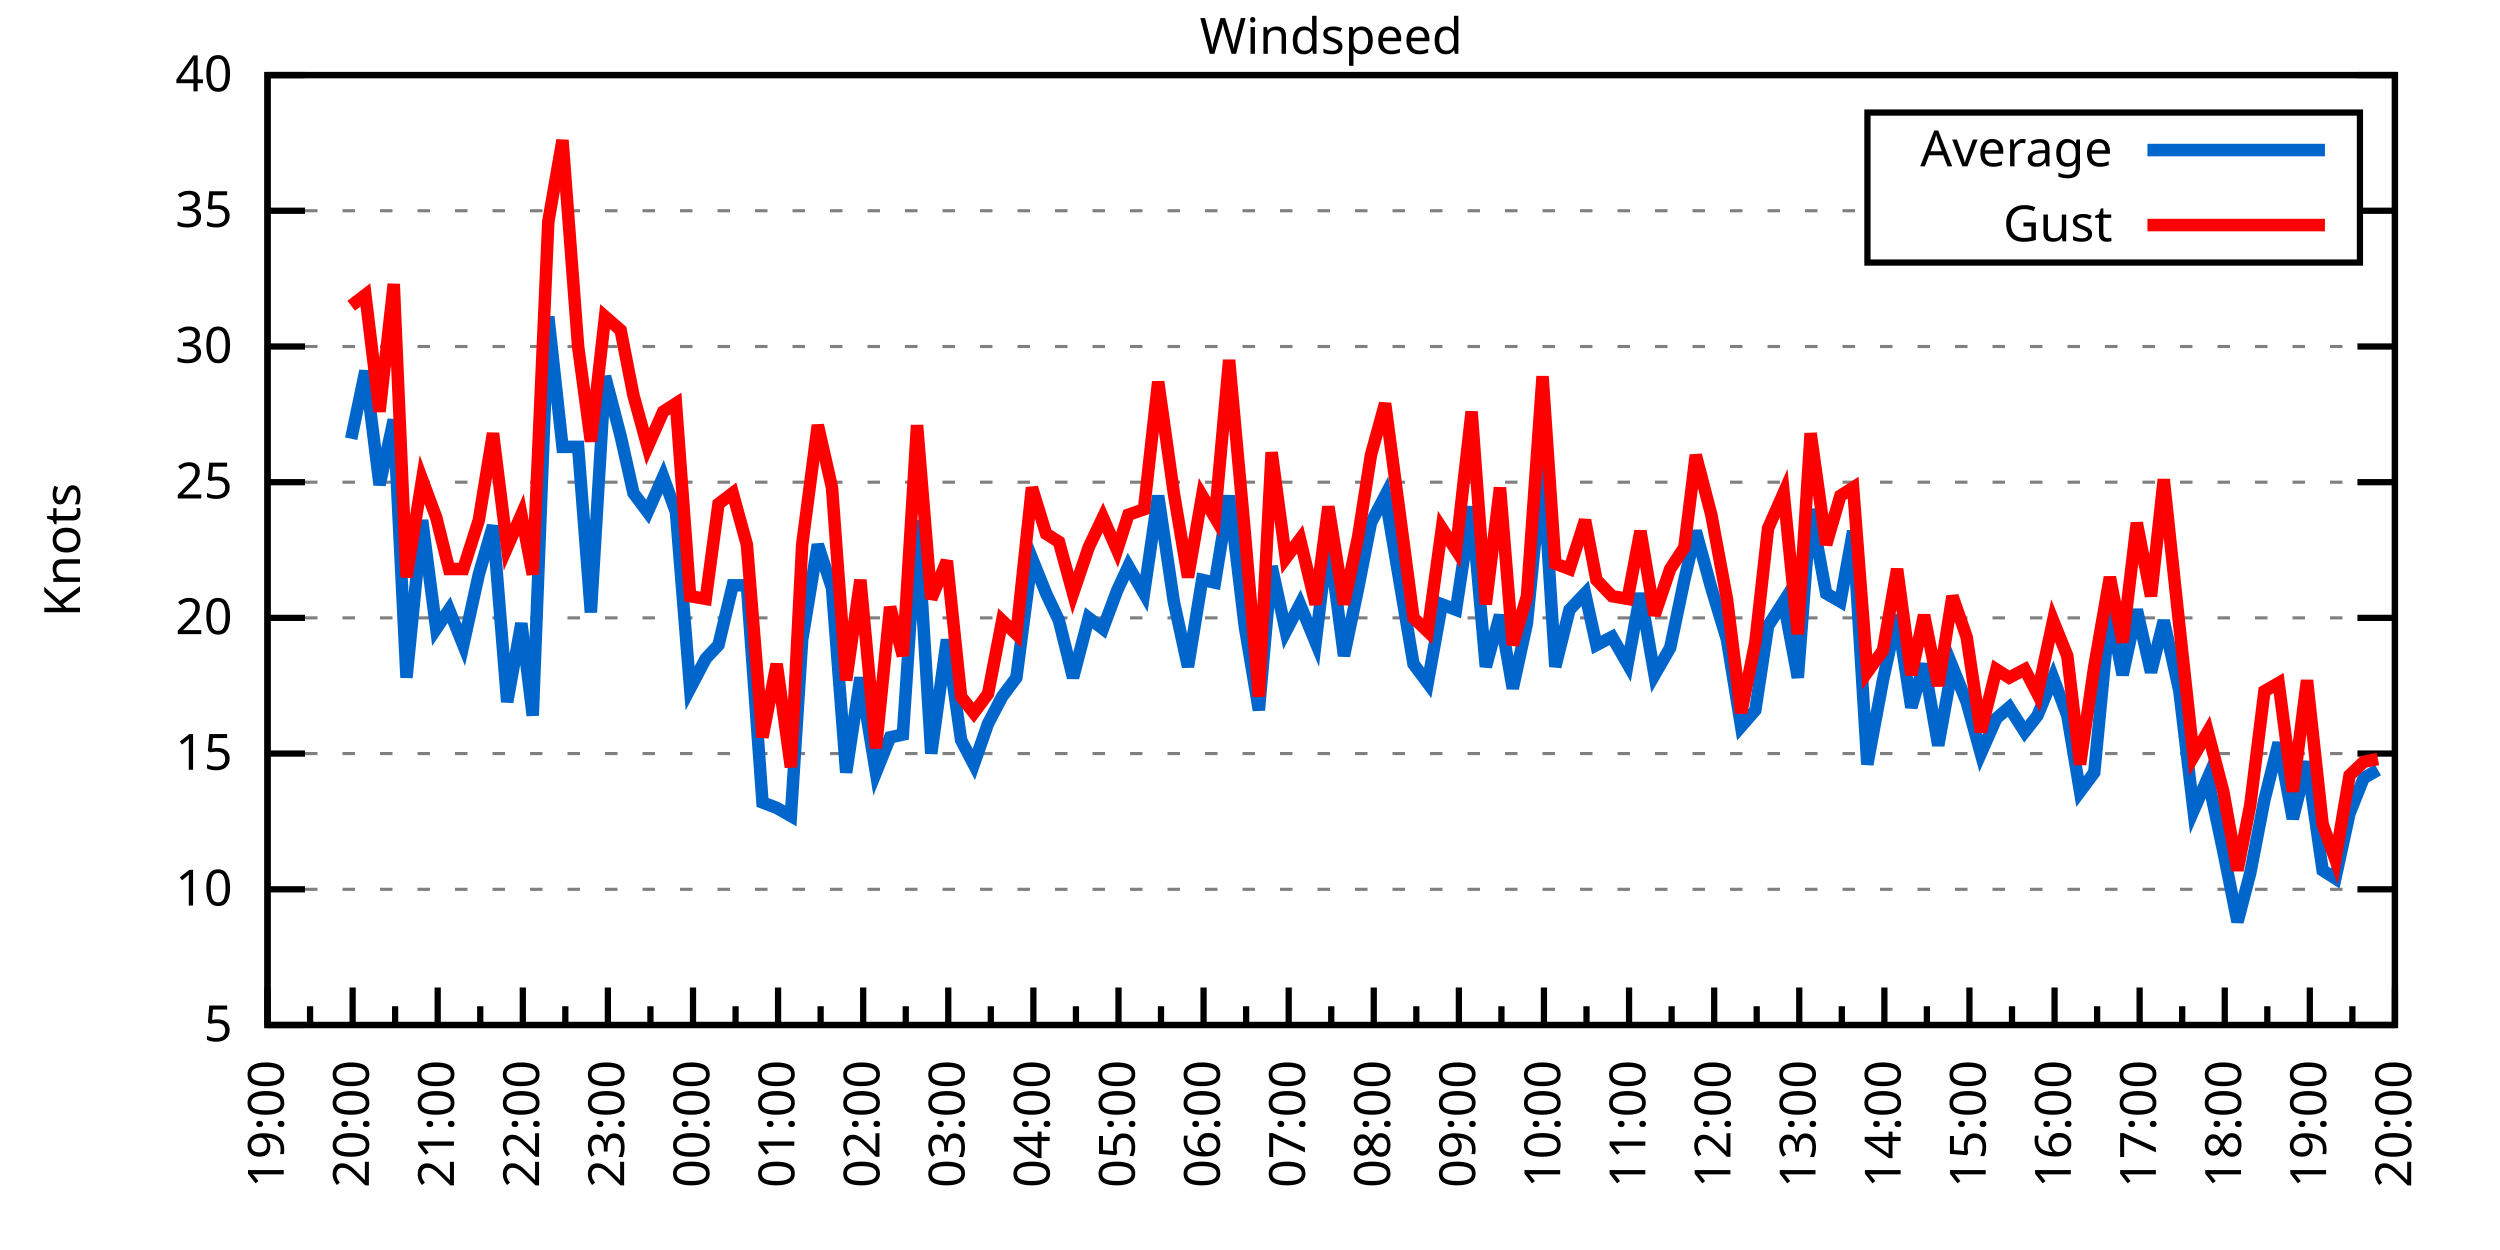
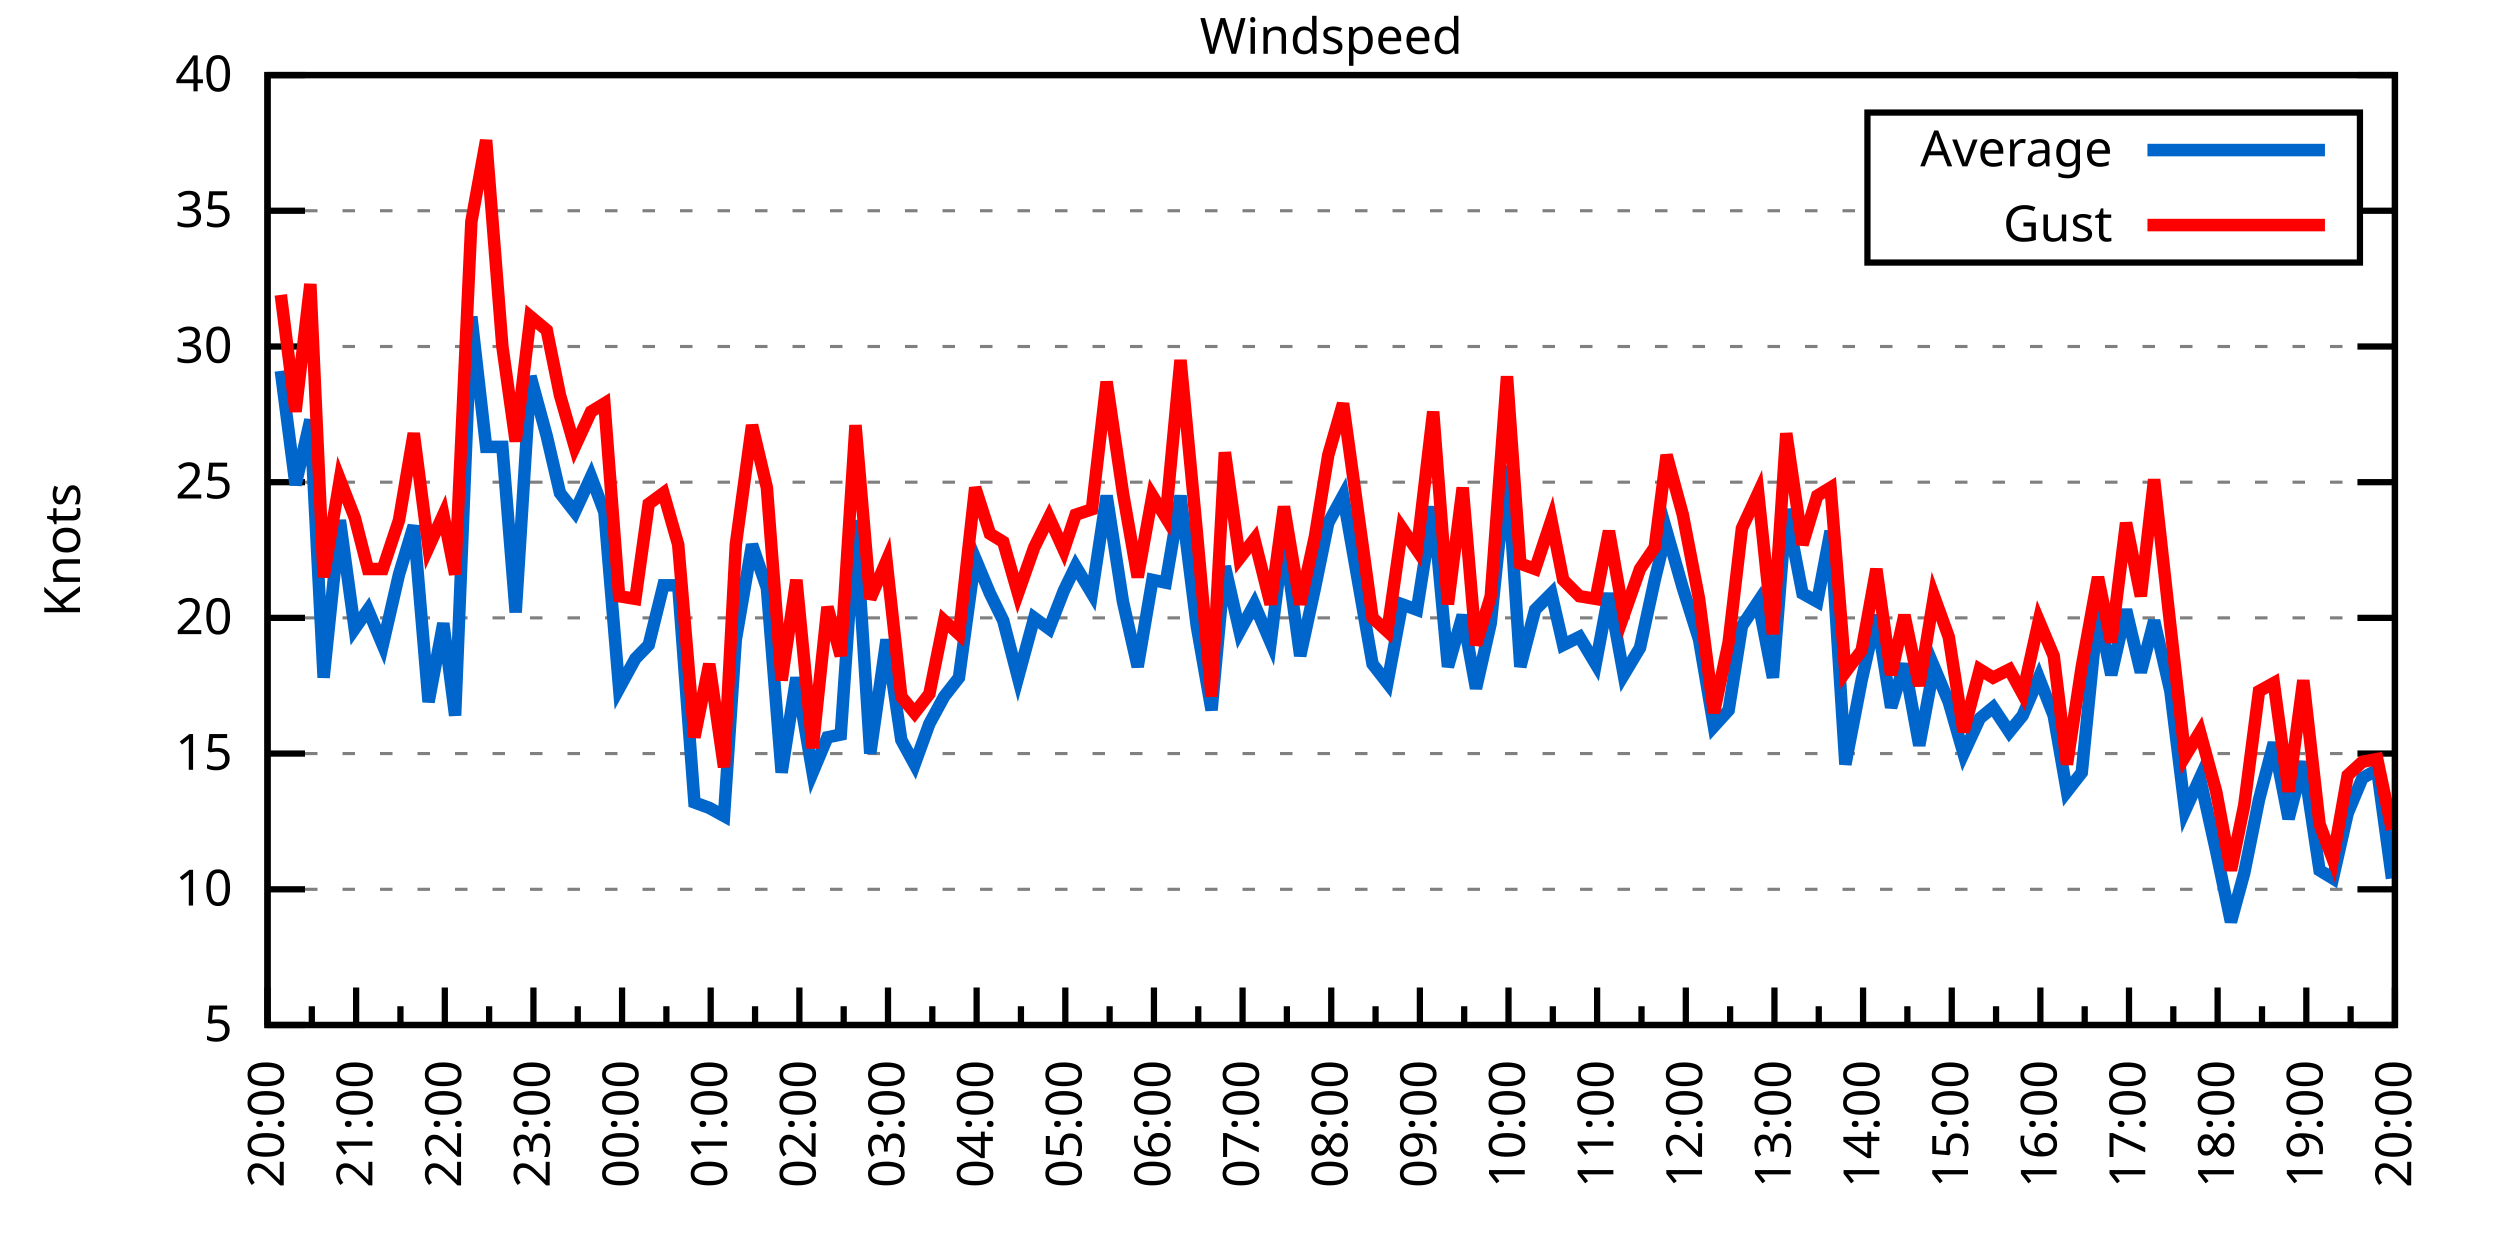
<svg xmlns="http://www.w3.org/2000/svg" xmlns:xlink="http://www.w3.org/1999/xlink" width="400" height="200" viewBox="0 0 400 200">
  <g id="gnuplot_canvas">
    <rect x="0" y="0" width="400" height="200" fill="none" />
    <defs>
      <circle id="gpDot" r="0.5" stroke-width="0.5" stroke="currentColor" />
      <path id="gpPt0" stroke-width="0.333" stroke="currentColor" d="M-1,0 h2 M0,-1 v2" />
      <path id="gpPt1" stroke-width="0.333" stroke="currentColor" d="M-1,-1 L1,1 M1,-1 L-1,1" />
      <path id="gpPt2" stroke-width="0.333" stroke="currentColor" d="M-1,0 L1,0 M0,-1 L0,1 M-1,-1 L1,1 M-1,1 L1,-1" />
      <rect id="gpPt3" stroke-width="0.333" stroke="currentColor" x="-1" y="-1" width="2" height="2" />
      <rect id="gpPt4" stroke-width="0.333" stroke="currentColor" fill="currentColor" x="-1" y="-1" width="2" height="2" />
      <circle id="gpPt5" stroke-width="0.333" stroke="currentColor" cx="0" cy="0" r="1" />
      <use xlink:href="#gpPt5" id="gpPt6" fill="currentColor" stroke="none" />
      <path id="gpPt7" stroke-width="0.333" stroke="currentColor" d="M0,-1.33 L-1.33,0.67 L1.33,0.67 z" />
      <use xlink:href="#gpPt7" id="gpPt8" fill="currentColor" stroke="none" />
      <use xlink:href="#gpPt7" id="gpPt9" stroke="currentColor" transform="rotate(180)" />
      <use xlink:href="#gpPt9" id="gpPt10" fill="currentColor" stroke="none" />
      <use xlink:href="#gpPt3" id="gpPt11" stroke="currentColor" transform="rotate(45)" />
      <use xlink:href="#gpPt11" id="gpPt12" fill="currentColor" stroke="none" />
      <path id="gpPt13" stroke-width="0.333" stroke="currentColor" d="M0,1.330 L1.265,0.411 L0.782,-1.067 L-0.782,-1.076 L-1.265,0.411 z" />
      <use xlink:href="#gpPt13" id="gpPt14" fill="currentColor" stroke="none" />
      <filter id="textbox" filterUnits="objectBoundingBox" x="0" y="0" height="1" width="1">
        <feFlood flood-color="white" flood-opacity="1" result="bgnd" />
        <feComposite in="SourceGraphic" in2="bgnd" operator="atop" />
      </filter>
      <filter id="greybox" filterUnits="objectBoundingBox" x="0" y="0" height="1" width="1">
        <feFlood flood-color="lightgrey" flood-opacity="1" result="grey" />
        <feComposite in="SourceGraphic" in2="grey" operator="atop" />
      </filter>
    </defs>
    <g fill="none" color="white" stroke="currentColor" stroke-width="1.00" stroke-linecap="butt" stroke-linejoin="miter">
</g>
    <g fill="none" color="black" stroke="currentColor" stroke-width="1.00" stroke-linecap="butt" stroke-linejoin="miter">
      <g stroke="none" shape-rendering="crispEdges">
        <polygon fill="rgb(255, 255, 255)" points="42.80,164.00 383.18,164.00 383.18,12.02 42.80,12.02 " />
      </g>
    </g>
    <g fill="none" color="black" stroke="currentColor" stroke-width="1.00" stroke-linecap="butt" stroke-linejoin="miter">
</g>
    <g fill="none" color="black" stroke="black" stroke-width="0.50" stroke-linecap="butt" stroke-linejoin="miter">
</g>
    <g fill="none" color="gray" stroke="currentColor" stroke-width="0.50" stroke-linecap="butt" stroke-linejoin="miter">
      <path stroke="gray" stroke-dasharray="2,4" class="gridline" d="M42.80,164.00 L383.19,164.00  " />
    </g>
    <g fill="none" color="gray" stroke="gray" stroke-width="1.00" stroke-linecap="butt" stroke-linejoin="miter">
</g>
    <g fill="none" color="black" stroke="currentColor" stroke-width="1.00" stroke-linecap="butt" stroke-linejoin="miter">
      <path stroke="black" d="M42.80,164.00 L48.80,164.00 M383.19,164.00 L377.19,164.00  " />
      <g transform="translate(37.20,166.60)" stroke="none" fill="black" font-family="Sans" font-size="8.00" text-anchor="end">
        <text>
          <tspan font-family="Sans"> 5</tspan>
        </text>
      </g>
    </g>
    <g fill="none" color="black" stroke="currentColor" stroke-width="1.00" stroke-linecap="butt" stroke-linejoin="miter">
</g>
    <g fill="none" color="black" stroke="black" stroke-width="0.50" stroke-linecap="butt" stroke-linejoin="miter">
</g>
    <g fill="none" color="gray" stroke="currentColor" stroke-width="0.50" stroke-linecap="butt" stroke-linejoin="miter">
      <path stroke="gray" stroke-dasharray="2,4" class="gridline" d="M42.80,142.29 L383.19,142.29  " />
    </g>
    <g fill="none" color="gray" stroke="gray" stroke-width="1.00" stroke-linecap="butt" stroke-linejoin="miter">
</g>
    <g fill="none" color="black" stroke="currentColor" stroke-width="1.00" stroke-linecap="butt" stroke-linejoin="miter">
      <path stroke="black" d="M42.80,142.29 L48.80,142.29 M383.19,142.29 L377.19,142.29  " />
      <g transform="translate(37.20,144.89)" stroke="none" fill="black" font-family="Sans" font-size="8.00" text-anchor="end">
        <text>
          <tspan font-family="Sans"> 10</tspan>
        </text>
      </g>
    </g>
    <g fill="none" color="black" stroke="currentColor" stroke-width="1.00" stroke-linecap="butt" stroke-linejoin="miter">
</g>
    <g fill="none" color="black" stroke="black" stroke-width="0.50" stroke-linecap="butt" stroke-linejoin="miter">
</g>
    <g fill="none" color="gray" stroke="currentColor" stroke-width="0.50" stroke-linecap="butt" stroke-linejoin="miter">
      <path stroke="gray" stroke-dasharray="2,4" class="gridline" d="M42.80,120.57 L383.19,120.57  " />
    </g>
    <g fill="none" color="gray" stroke="gray" stroke-width="1.00" stroke-linecap="butt" stroke-linejoin="miter">
</g>
    <g fill="none" color="black" stroke="currentColor" stroke-width="1.00" stroke-linecap="butt" stroke-linejoin="miter">
      <path stroke="black" d="M42.80,120.57 L48.80,120.57 M383.19,120.57 L377.19,120.57  " />
      <g transform="translate(37.20,123.17)" stroke="none" fill="black" font-family="Sans" font-size="8.00" text-anchor="end">
        <text>
          <tspan font-family="Sans"> 15</tspan>
        </text>
      </g>
    </g>
    <g fill="none" color="black" stroke="currentColor" stroke-width="1.00" stroke-linecap="butt" stroke-linejoin="miter">
</g>
    <g fill="none" color="black" stroke="black" stroke-width="0.50" stroke-linecap="butt" stroke-linejoin="miter">
</g>
    <g fill="none" color="gray" stroke="currentColor" stroke-width="0.50" stroke-linecap="butt" stroke-linejoin="miter">
      <path stroke="gray" stroke-dasharray="2,4" class="gridline" d="M42.80,98.86 L383.19,98.86  " />
    </g>
    <g fill="none" color="gray" stroke="gray" stroke-width="1.00" stroke-linecap="butt" stroke-linejoin="miter">
</g>
    <g fill="none" color="black" stroke="currentColor" stroke-width="1.00" stroke-linecap="butt" stroke-linejoin="miter">
      <path stroke="black" d="M42.80,98.86 L48.80,98.86 M383.19,98.86 L377.19,98.86  " />
      <g transform="translate(37.20,101.46)" stroke="none" fill="black" font-family="Sans" font-size="8.00" text-anchor="end">
        <text>
          <tspan font-family="Sans"> 20</tspan>
        </text>
      </g>
    </g>
    <g fill="none" color="black" stroke="currentColor" stroke-width="1.00" stroke-linecap="butt" stroke-linejoin="miter">
</g>
    <g fill="none" color="black" stroke="black" stroke-width="0.50" stroke-linecap="butt" stroke-linejoin="miter">
</g>
    <g fill="none" color="gray" stroke="currentColor" stroke-width="0.50" stroke-linecap="butt" stroke-linejoin="miter">
      <path stroke="gray" stroke-dasharray="2,4" class="gridline" d="M42.80,77.15 L383.19,77.15  " />
    </g>
    <g fill="none" color="gray" stroke="gray" stroke-width="1.00" stroke-linecap="butt" stroke-linejoin="miter">
</g>
    <g fill="none" color="black" stroke="currentColor" stroke-width="1.00" stroke-linecap="butt" stroke-linejoin="miter">
      <path stroke="black" d="M42.80,77.15 L48.80,77.15 M383.19,77.15 L377.19,77.15  " />
      <g transform="translate(37.20,79.75)" stroke="none" fill="black" font-family="Sans" font-size="8.00" text-anchor="end">
        <text>
          <tspan font-family="Sans"> 25</tspan>
        </text>
      </g>
    </g>
    <g fill="none" color="black" stroke="currentColor" stroke-width="1.00" stroke-linecap="butt" stroke-linejoin="miter">
</g>
    <g fill="none" color="black" stroke="black" stroke-width="0.50" stroke-linecap="butt" stroke-linejoin="miter">
</g>
    <g fill="none" color="gray" stroke="currentColor" stroke-width="0.50" stroke-linecap="butt" stroke-linejoin="miter">
      <path stroke="gray" stroke-dasharray="2,4" class="gridline" d="M42.80,55.44 L383.19,55.44  " />
    </g>
    <g fill="none" color="gray" stroke="gray" stroke-width="1.00" stroke-linecap="butt" stroke-linejoin="miter">
</g>
    <g fill="none" color="black" stroke="currentColor" stroke-width="1.00" stroke-linecap="butt" stroke-linejoin="miter">
      <path stroke="black" d="M42.80,55.44 L48.80,55.44 M383.19,55.44 L377.19,55.44  " />
      <g transform="translate(37.20,58.04)" stroke="none" fill="black" font-family="Sans" font-size="8.00" text-anchor="end">
        <text>
          <tspan font-family="Sans"> 30</tspan>
        </text>
      </g>
    </g>
    <g fill="none" color="black" stroke="currentColor" stroke-width="1.00" stroke-linecap="butt" stroke-linejoin="miter">
</g>
    <g fill="none" color="black" stroke="black" stroke-width="0.50" stroke-linecap="butt" stroke-linejoin="miter">
</g>
    <g fill="none" color="gray" stroke="currentColor" stroke-width="0.50" stroke-linecap="butt" stroke-linejoin="miter">
      <path stroke="gray" stroke-dasharray="2,4" class="gridline" d="M42.80,33.72 L298.79,33.72 M377.59,33.72 L383.19,33.72  " />
    </g>
    <g fill="none" color="gray" stroke="gray" stroke-width="1.00" stroke-linecap="butt" stroke-linejoin="miter">
</g>
    <g fill="none" color="black" stroke="currentColor" stroke-width="1.00" stroke-linecap="butt" stroke-linejoin="miter">
      <path stroke="black" d="M42.80,33.72 L48.80,33.72 M383.19,33.72 L377.19,33.72  " />
      <g transform="translate(37.20,36.32)" stroke="none" fill="black" font-family="Sans" font-size="8.00" text-anchor="end">
        <text>
          <tspan font-family="Sans"> 35</tspan>
        </text>
      </g>
    </g>
    <g fill="none" color="black" stroke="currentColor" stroke-width="1.00" stroke-linecap="butt" stroke-linejoin="miter">
</g>
    <g fill="none" color="black" stroke="black" stroke-width="0.50" stroke-linecap="butt" stroke-linejoin="miter">
</g>
    <g fill="none" color="gray" stroke="currentColor" stroke-width="0.50" stroke-linecap="butt" stroke-linejoin="miter">
      <path stroke="gray" stroke-dasharray="2,4" class="gridline" d="M42.80,12.01 L383.19,12.01  " />
    </g>
    <g fill="none" color="gray" stroke="gray" stroke-width="1.00" stroke-linecap="butt" stroke-linejoin="miter">
</g>
    <g fill="none" color="black" stroke="currentColor" stroke-width="1.00" stroke-linecap="butt" stroke-linejoin="miter">
      <path stroke="black" d="M42.80,12.01 L48.80,12.01 M383.19,12.01 L377.19,12.01  " />
      <g transform="translate(37.20,14.61)" stroke="none" fill="black" font-family="Sans" font-size="8.00" text-anchor="end">
        <text>
          <tspan font-family="Sans"> 40</tspan>
        </text>
      </g>
    </g>
    <g fill="none" color="black" stroke="currentColor" stroke-width="1.00" stroke-linecap="butt" stroke-linejoin="miter">
      <path stroke="black" d="M42.80,164.00 L42.80,158.00  " />
      <g transform="translate(45.40,169.60) rotate(270)" stroke="none" fill="black" font-family="Sans" font-size="8.00" text-anchor="end">
        <text>
+           <tspan font-family="Sans">20:00</tspan>
+         </text>
+       </g>
+     </g>
+     <g fill="none" color="black" stroke="currentColor" stroke-width="1.00" stroke-linecap="butt" stroke-linejoin="miter">
+       <path stroke="black" d="M49.89,164.00 L49.89,161.00 M56.98,164.00 L56.98,158.00  " />
+       <g transform="translate(59.58,169.60) rotate(270)" stroke="none" fill="black" font-family="Sans" font-size="8.00" text-anchor="end">
+         <text>
+           <tspan font-family="Sans">21:00</tspan>
+         </text>
+       </g>
+     </g>
+     <g fill="none" color="black" stroke="currentColor" stroke-width="1.00" stroke-linecap="butt" stroke-linejoin="miter">
+       <path stroke="black" d="M64.07,164.00 L64.07,161.00 M71.17,164.00 L71.17,158.00  " />
+       <g transform="translate(73.77,169.60) rotate(270)" stroke="none" fill="black" font-family="Sans" font-size="8.00" text-anchor="end">
+         <text>
+           <tspan font-family="Sans">22:00</tspan>
+         </text>
+       </g>
+     </g>
+     <g fill="none" color="black" stroke="currentColor" stroke-width="1.00" stroke-linecap="butt" stroke-linejoin="miter">
+       <path stroke="black" d="M78.26,164.00 L78.26,161.00 M85.35,164.00 L85.35,158.00  " />
+       <g transform="translate(87.95,169.60) rotate(270)" stroke="none" fill="black" font-family="Sans" font-size="8.00" text-anchor="end">
+         <text>
+           <tspan font-family="Sans">23:00</tspan>
+         </text>
+       </g>
+     </g>
+     <g fill="none" color="black" stroke="currentColor" stroke-width="1.00" stroke-linecap="butt" stroke-linejoin="miter">
+       <path stroke="black" d="M92.44,164.00 L92.44,161.00 M99.53,164.00 L99.53,158.00  " />
+       <g transform="translate(102.13,169.60) rotate(270)" stroke="none" fill="black" font-family="Sans" font-size="8.00" text-anchor="end">
+         <text>
+           <tspan font-family="Sans">00:00</tspan>
+         </text>
+       </g>
+     </g>
+     <g fill="none" color="black" stroke="currentColor" stroke-width="1.00" stroke-linecap="butt" stroke-linejoin="miter">
+       <path stroke="black" d="M106.62,164.00 L106.62,161.00 M113.71,164.00 L113.71,158.00  " />
+       <g transform="translate(116.31,169.60) rotate(270)" stroke="none" fill="black" font-family="Sans" font-size="8.00" text-anchor="end">
+         <text>
+           <tspan font-family="Sans">01:00</tspan>
+         </text>
+       </g>
+     </g>
+     <g fill="none" color="black" stroke="currentColor" stroke-width="1.00" stroke-linecap="butt" stroke-linejoin="miter">
+       <path stroke="black" d="M120.81,164.00 L120.81,161.00 M127.90,164.00 L127.90,158.00  " />
+       <g transform="translate(130.50,169.60) rotate(270)" stroke="none" fill="black" font-family="Sans" font-size="8.00" text-anchor="end">
+         <text>
+           <tspan font-family="Sans">02:00</tspan>
+         </text>
+       </g>
+     </g>
+     <g fill="none" color="black" stroke="currentColor" stroke-width="1.00" stroke-linecap="butt" stroke-linejoin="miter">
+       <path stroke="black" d="M134.99,164.00 L134.99,161.00 M142.08,164.00 L142.08,158.00  " />
+       <g transform="translate(144.68,169.60) rotate(270)" stroke="none" fill="black" font-family="Sans" font-size="8.00" text-anchor="end">
+         <text>
+           <tspan font-family="Sans">03:00</tspan>
+         </text>
+       </g>
+     </g>
+     <g fill="none" color="black" stroke="currentColor" stroke-width="1.00" stroke-linecap="butt" stroke-linejoin="miter">
+       <path stroke="black" d="M149.17,164.00 L149.17,161.00 M156.26,164.00 L156.26,158.00  " />
+       <g transform="translate(158.86,169.60) rotate(270)" stroke="none" fill="black" font-family="Sans" font-size="8.00" text-anchor="end">
+         <text>
+           <tspan font-family="Sans">04:00</tspan>
+         </text>
+       </g>
+     </g>
+     <g fill="none" color="black" stroke="currentColor" stroke-width="1.00" stroke-linecap="butt" stroke-linejoin="miter">
+       <path stroke="black" d="M163.35,164.00 L163.35,161.00 M170.45,164.00 L170.45,158.00  " />
+       <g transform="translate(173.05,169.60) rotate(270)" stroke="none" fill="black" font-family="Sans" font-size="8.00" text-anchor="end">
+         <text>
+           <tspan font-family="Sans">05:00</tspan>
+         </text>
+       </g>
+     </g>
+     <g fill="none" color="black" stroke="currentColor" stroke-width="1.00" stroke-linecap="butt" stroke-linejoin="miter">
+       <path stroke="black" d="M177.54,164.00 L177.54,161.00 M184.63,164.00 L184.63,158.00  " />
+       <g transform="translate(187.23,169.60) rotate(270)" stroke="none" fill="black" font-family="Sans" font-size="8.00" text-anchor="end">
+         <text>
+           <tspan font-family="Sans">06:00</tspan>
+         </text>
+       </g>
+     </g>
+     <g fill="none" color="black" stroke="currentColor" stroke-width="1.00" stroke-linecap="butt" stroke-linejoin="miter">
+       <path stroke="black" d="M191.72,164.00 L191.72,161.00 M198.81,164.00 L198.81,158.00  " />
+       <g transform="translate(201.41,169.60) rotate(270)" stroke="none" fill="black" font-family="Sans" font-size="8.00" text-anchor="end">
+         <text>
+           <tspan font-family="Sans">07:00</tspan>
+         </text>
+       </g>
+     </g>
+     <g fill="none" color="black" stroke="currentColor" stroke-width="1.00" stroke-linecap="butt" stroke-linejoin="miter">
+       <path stroke="black" d="M205.90,164.00 L205.90,161.00 M213.00,164.00 L213.00,158.00  " />
+       <g transform="translate(215.60,169.60) rotate(270)" stroke="none" fill="black" font-family="Sans" font-size="8.00" text-anchor="end">
+         <text>
+           <tspan font-family="Sans">08:00</tspan>
+         </text>
+       </g>
+     </g>
+     <g fill="none" color="black" stroke="currentColor" stroke-width="1.00" stroke-linecap="butt" stroke-linejoin="miter">
+       <path stroke="black" d="M220.09,164.00 L220.09,161.00 M227.18,164.00 L227.18,158.00  " />
+       <g transform="translate(229.78,169.60) rotate(270)" stroke="none" fill="black" font-family="Sans" font-size="8.00" text-anchor="end">
+         <text>
+           <tspan font-family="Sans">09:00</tspan>
+         </text>
+       </g>
+     </g>
+     <g fill="none" color="black" stroke="currentColor" stroke-width="1.00" stroke-linecap="butt" stroke-linejoin="miter">
+       <path stroke="black" d="M234.27,164.00 L234.27,161.00 M241.36,164.00 L241.36,158.00  " />
+       <g transform="translate(243.96,169.60) rotate(270)" stroke="none" fill="black" font-family="Sans" font-size="8.00" text-anchor="end">
+         <text>
+           <tspan font-family="Sans">10:00</tspan>
+         </text>
+       </g>
+     </g>
+     <g fill="none" color="black" stroke="currentColor" stroke-width="1.00" stroke-linecap="butt" stroke-linejoin="miter">
+       <path stroke="black" d="M248.45,164.00 L248.45,161.00 M255.54,164.00 L255.54,158.00  " />
+       <g transform="translate(258.14,169.60) rotate(270)" stroke="none" fill="black" font-family="Sans" font-size="8.00" text-anchor="end">
+         <text>
+           <tspan font-family="Sans">11:00</tspan>
+         </text>
+       </g>
+     </g>
+     <g fill="none" color="black" stroke="currentColor" stroke-width="1.00" stroke-linecap="butt" stroke-linejoin="miter">
+       <path stroke="black" d="M262.64,164.00 L262.64,161.00 M269.73,164.00 L269.73,158.00  " />
+       <g transform="translate(272.33,169.60) rotate(270)" stroke="none" fill="black" font-family="Sans" font-size="8.00" text-anchor="end">
+         <text>
+           <tspan font-family="Sans">12:00</tspan>
+         </text>
+       </g>
+     </g>
+     <g fill="none" color="black" stroke="currentColor" stroke-width="1.00" stroke-linecap="butt" stroke-linejoin="miter">
+       <path stroke="black" d="M276.82,164.00 L276.82,161.00 M283.91,164.00 L283.91,158.00  " />
+       <g transform="translate(286.51,169.60) rotate(270)" stroke="none" fill="black" font-family="Sans" font-size="8.00" text-anchor="end">
+         <text>
+           <tspan font-family="Sans">13:00</tspan>
+         </text>
+       </g>
+     </g>
+     <g fill="none" color="black" stroke="currentColor" stroke-width="1.00" stroke-linecap="butt" stroke-linejoin="miter">
+       <path stroke="black" d="M291.00,164.00 L291.00,161.00 M298.09,164.00 L298.09,158.00  " />
+       <g transform="translate(300.69,169.60) rotate(270)" stroke="none" fill="black" font-family="Sans" font-size="8.00" text-anchor="end">
+         <text>
+           <tspan font-family="Sans">14:00</tspan>
+         </text>
+       </g>
+     </g>
+     <g fill="none" color="black" stroke="currentColor" stroke-width="1.00" stroke-linecap="butt" stroke-linejoin="miter">
+       <path stroke="black" d="M305.18,164.00 L305.18,161.00 M312.28,164.00 L312.28,158.00  " />
+       <g transform="translate(314.88,169.60) rotate(270)" stroke="none" fill="black" font-family="Sans" font-size="8.00" text-anchor="end">
+         <text>
+           <tspan font-family="Sans">15:00</tspan>
+         </text>
+       </g>
+     </g>
+     <g fill="none" color="black" stroke="currentColor" stroke-width="1.00" stroke-linecap="butt" stroke-linejoin="miter">
+       <path stroke="black" d="M319.37,164.00 L319.37,161.00 M326.46,164.00 L326.46,158.00  " />
+       <g transform="translate(329.06,169.60) rotate(270)" stroke="none" fill="black" font-family="Sans" font-size="8.00" text-anchor="end">
+         <text>
+           <tspan font-family="Sans">16:00</tspan>
+         </text>
+       </g>
+     </g>
+     <g fill="none" color="black" stroke="currentColor" stroke-width="1.00" stroke-linecap="butt" stroke-linejoin="miter">
+       <path stroke="black" d="M333.55,164.00 L333.55,161.00 M340.64,164.00 L340.64,158.00  " />
+       <g transform="translate(343.24,169.60) rotate(270)" stroke="none" fill="black" font-family="Sans" font-size="8.00" text-anchor="end">
+         <text>
+           <tspan font-family="Sans">17:00</tspan>
+         </text>
+       </g>
+     </g>
+     <g fill="none" color="black" stroke="currentColor" stroke-width="1.00" stroke-linecap="butt" stroke-linejoin="miter">
+       <path stroke="black" d="M347.73,164.00 L347.73,161.00 M354.82,164.00 L354.82,158.00  " />
+       <g transform="translate(357.42,169.60) rotate(270)" stroke="none" fill="black" font-family="Sans" font-size="8.00" text-anchor="end">
+         <text>
+           <tspan font-family="Sans">18:00</tspan>
+         </text>
+       </g>
+     </g>
+     <g fill="none" color="black" stroke="currentColor" stroke-width="1.00" stroke-linecap="butt" stroke-linejoin="miter">
+       <path stroke="black" d="M361.92,164.00 L361.92,161.00 M369.01,164.00 L369.01,158.00  " />
+       <g transform="translate(371.61,169.60) rotate(270)" stroke="none" fill="black" font-family="Sans" font-size="8.00" text-anchor="end">
+         <text>
          <tspan font-family="Sans">19:00</tspan>
        </text>
      </g>
    </g>
    <g fill="none" color="black" stroke="currentColor" stroke-width="1.00" stroke-linecap="butt" stroke-linejoin="miter">
-       <path stroke="black" d="M49.61,164.00 L49.61,161.00 M56.42,164.00 L56.42,158.00  " />
-       <g transform="translate(59.02,169.60) rotate(270)" stroke="none" fill="black" font-family="Sans" font-size="8.00" text-anchor="end">
-         <text>
-           <tspan font-family="Sans">20:00</tspan>
-         </text>
-       </g>
-     </g>
-     <g fill="none" color="black" stroke="currentColor" stroke-width="1.00" stroke-linecap="butt" stroke-linejoin="miter">
-       <path stroke="black" d="M63.22,164.00 L63.22,161.00 M70.03,164.00 L70.03,158.00  " />
-       <g transform="translate(72.63,169.60) rotate(270)" stroke="none" fill="black" font-family="Sans" font-size="8.00" text-anchor="end">
-         <text>
-           <tspan font-family="Sans">21:00</tspan>
-         </text>
-       </g>
-     </g>
-     <g fill="none" color="black" stroke="currentColor" stroke-width="1.00" stroke-linecap="butt" stroke-linejoin="miter">
-       <path stroke="black" d="M76.84,164.00 L76.84,161.00 M83.65,164.00 L83.65,158.00  " />
-       <g transform="translate(86.25,169.60) rotate(270)" stroke="none" fill="black" font-family="Sans" font-size="8.00" text-anchor="end">
-         <text>
-           <tspan font-family="Sans">22:00</tspan>
-         </text>
-       </g>
-     </g>
-     <g fill="none" color="black" stroke="currentColor" stroke-width="1.00" stroke-linecap="butt" stroke-linejoin="miter">
-       <path stroke="black" d="M90.45,164.00 L90.45,161.00 M97.26,164.00 L97.26,158.00  " />
-       <g transform="translate(99.86,169.60) rotate(270)" stroke="none" fill="black" font-family="Sans" font-size="8.00" text-anchor="end">
-         <text>
-           <tspan font-family="Sans">23:00</tspan>
-         </text>
-       </g>
-     </g>
-     <g fill="none" color="black" stroke="currentColor" stroke-width="1.00" stroke-linecap="butt" stroke-linejoin="miter">
-       <path stroke="black" d="M104.07,164.00 L104.07,161.00 M110.88,164.00 L110.88,158.00  " />
-       <g transform="translate(113.48,169.60) rotate(270)" stroke="none" fill="black" font-family="Sans" font-size="8.00" text-anchor="end">
-         <text>
-           <tspan font-family="Sans">00:00</tspan>
-         </text>
-       </g>
-     </g>
-     <g fill="none" color="black" stroke="currentColor" stroke-width="1.00" stroke-linecap="butt" stroke-linejoin="miter">
-       <path stroke="black" d="M117.69,164.00 L117.69,161.00 M124.49,164.00 L124.49,158.00  " />
-       <g transform="translate(127.09,169.60) rotate(270)" stroke="none" fill="black" font-family="Sans" font-size="8.00" text-anchor="end">
-         <text>
-           <tspan font-family="Sans">01:00</tspan>
-         </text>
-       </g>
-     </g>
-     <g fill="none" color="black" stroke="currentColor" stroke-width="1.00" stroke-linecap="butt" stroke-linejoin="miter">
-       <path stroke="black" d="M131.30,164.00 L131.30,161.00 M138.11,164.00 L138.11,158.00  " />
-       <g transform="translate(140.71,169.60) rotate(270)" stroke="none" fill="black" font-family="Sans" font-size="8.00" text-anchor="end">
-         <text>
-           <tspan font-family="Sans">02:00</tspan>
-         </text>
-       </g>
-     </g>
-     <g fill="none" color="black" stroke="currentColor" stroke-width="1.00" stroke-linecap="butt" stroke-linejoin="miter">
-       <path stroke="black" d="M144.92,164.00 L144.92,161.00 M151.72,164.00 L151.72,158.00  " />
-       <g transform="translate(154.32,169.60) rotate(270)" stroke="none" fill="black" font-family="Sans" font-size="8.00" text-anchor="end">
-         <text>
-           <tspan font-family="Sans">03:00</tspan>
-         </text>
-       </g>
-     </g>
-     <g fill="none" color="black" stroke="currentColor" stroke-width="1.00" stroke-linecap="butt" stroke-linejoin="miter">
-       <path stroke="black" d="M158.53,164.00 L158.53,161.00 M165.34,164.00 L165.34,158.00  " />
-       <g transform="translate(167.94,169.60) rotate(270)" stroke="none" fill="black" font-family="Sans" font-size="8.00" text-anchor="end">
-         <text>
-           <tspan font-family="Sans">04:00</tspan>
-         </text>
-       </g>
-     </g>
-     <g fill="none" color="black" stroke="currentColor" stroke-width="1.00" stroke-linecap="butt" stroke-linejoin="miter">
-       <path stroke="black" d="M172.15,164.00 L172.15,161.00 M178.96,164.00 L178.96,158.00  " />
-       <g transform="translate(181.56,169.60) rotate(270)" stroke="none" fill="black" font-family="Sans" font-size="8.00" text-anchor="end">
-         <text>
-           <tspan font-family="Sans">05:00</tspan>
-         </text>
-       </g>
-     </g>
-     <g fill="none" color="black" stroke="currentColor" stroke-width="1.00" stroke-linecap="butt" stroke-linejoin="miter">
-       <path stroke="black" d="M185.76,164.00 L185.76,161.00 M192.57,164.00 L192.57,158.00  " />
-       <g transform="translate(195.17,169.60) rotate(270)" stroke="none" fill="black" font-family="Sans" font-size="8.00" text-anchor="end">
-         <text>
-           <tspan font-family="Sans">06:00</tspan>
-         </text>
-       </g>
-     </g>
-     <g fill="none" color="black" stroke="currentColor" stroke-width="1.00" stroke-linecap="butt" stroke-linejoin="miter">
-       <path stroke="black" d="M199.38,164.00 L199.38,161.00 M206.19,164.00 L206.19,158.00  " />
-       <g transform="translate(208.79,169.60) rotate(270)" stroke="none" fill="black" font-family="Sans" font-size="8.00" text-anchor="end">
-         <text>
-           <tspan font-family="Sans">07:00</tspan>
-         </text>
-       </g>
-     </g>
-     <g fill="none" color="black" stroke="currentColor" stroke-width="1.00" stroke-linecap="butt" stroke-linejoin="miter">
-       <path stroke="black" d="M213.00,164.00 L213.00,161.00 M219.80,164.00 L219.80,158.00  " />
-       <g transform="translate(222.40,169.60) rotate(270)" stroke="none" fill="black" font-family="Sans" font-size="8.00" text-anchor="end">
-         <text>
-           <tspan font-family="Sans">08:00</tspan>
-         </text>
-       </g>
-     </g>
-     <g fill="none" color="black" stroke="currentColor" stroke-width="1.00" stroke-linecap="butt" stroke-linejoin="miter">
-       <path stroke="black" d="M226.61,164.00 L226.61,161.00 M233.42,164.00 L233.42,158.00  " />
-       <g transform="translate(236.02,169.60) rotate(270)" stroke="none" fill="black" font-family="Sans" font-size="8.00" text-anchor="end">
-         <text>
-           <tspan font-family="Sans">09:00</tspan>
-         </text>
-       </g>
-     </g>
-     <g fill="none" color="black" stroke="currentColor" stroke-width="1.00" stroke-linecap="butt" stroke-linejoin="miter">
-       <path stroke="black" d="M240.23,164.00 L240.23,161.00 M247.03,164.00 L247.03,158.00  " />
-       <g transform="translate(249.63,169.60) rotate(270)" stroke="none" fill="black" font-family="Sans" font-size="8.00" text-anchor="end">
-         <text>
-           <tspan font-family="Sans">10:00</tspan>
-         </text>
-       </g>
-     </g>
-     <g fill="none" color="black" stroke="currentColor" stroke-width="1.00" stroke-linecap="butt" stroke-linejoin="miter">
-       <path stroke="black" d="M253.84,164.00 L253.84,161.00 M260.65,164.00 L260.65,158.00  " />
-       <g transform="translate(263.25,169.60) rotate(270)" stroke="none" fill="black" font-family="Sans" font-size="8.00" text-anchor="end">
-         <text>
-           <tspan font-family="Sans">11:00</tspan>
-         </text>
-       </g>
-     </g>
-     <g fill="none" color="black" stroke="currentColor" stroke-width="1.00" stroke-linecap="butt" stroke-linejoin="miter">
-       <path stroke="black" d="M267.46,164.00 L267.46,161.00 M274.27,164.00 L274.27,158.00  " />
-       <g transform="translate(276.87,169.60) rotate(270)" stroke="none" fill="black" font-family="Sans" font-size="8.00" text-anchor="end">
-         <text>
-           <tspan font-family="Sans">12:00</tspan>
-         </text>
-       </g>
-     </g>
-     <g fill="none" color="black" stroke="currentColor" stroke-width="1.00" stroke-linecap="butt" stroke-linejoin="miter">
-       <path stroke="black" d="M281.07,164.00 L281.07,161.00 M287.88,164.00 L287.88,158.00  " />
-       <g transform="translate(290.48,169.60) rotate(270)" stroke="none" fill="black" font-family="Sans" font-size="8.00" text-anchor="end">
-         <text>
-           <tspan font-family="Sans">13:00</tspan>
-         </text>
-       </g>
-     </g>
-     <g fill="none" color="black" stroke="currentColor" stroke-width="1.00" stroke-linecap="butt" stroke-linejoin="miter">
-       <path stroke="black" d="M294.69,164.00 L294.69,161.00 M301.50,164.00 L301.50,158.00  " />
-       <g transform="translate(304.10,169.60) rotate(270)" stroke="none" fill="black" font-family="Sans" font-size="8.00" text-anchor="end">
-         <text>
-           <tspan font-family="Sans">14:00</tspan>
-         </text>
-       </g>
-     </g>
-     <g fill="none" color="black" stroke="currentColor" stroke-width="1.00" stroke-linecap="butt" stroke-linejoin="miter">
-       <path stroke="black" d="M308.30,164.00 L308.30,161.00 M315.11,164.00 L315.11,158.00  " />
-       <g transform="translate(317.71,169.60) rotate(270)" stroke="none" fill="black" font-family="Sans" font-size="8.00" text-anchor="end">
-         <text>
-           <tspan font-family="Sans">15:00</tspan>
-         </text>
-       </g>
-     </g>
-     <g fill="none" color="black" stroke="currentColor" stroke-width="1.00" stroke-linecap="butt" stroke-linejoin="miter">
-       <path stroke="black" d="M321.92,164.00 L321.92,161.00 M328.73,164.00 L328.73,158.00  " />
-       <g transform="translate(331.33,169.60) rotate(270)" stroke="none" fill="black" font-family="Sans" font-size="8.00" text-anchor="end">
-         <text>
-           <tspan font-family="Sans">16:00</tspan>
-         </text>
-       </g>
-     </g>
-     <g fill="none" color="black" stroke="currentColor" stroke-width="1.00" stroke-linecap="butt" stroke-linejoin="miter">
-       <path stroke="black" d="M335.54,164.00 L335.54,161.00 M342.34,164.00 L342.34,158.00  " />
-       <g transform="translate(344.94,169.60) rotate(270)" stroke="none" fill="black" font-family="Sans" font-size="8.00" text-anchor="end">
-         <text>
-           <tspan font-family="Sans">17:00</tspan>
-         </text>
-       </g>
-     </g>
-     <g fill="none" color="black" stroke="currentColor" stroke-width="1.00" stroke-linecap="butt" stroke-linejoin="miter">
-       <path stroke="black" d="M349.15,164.00 L349.15,161.00 M355.96,164.00 L355.96,158.00  " />
-       <g transform="translate(358.56,169.60) rotate(270)" stroke="none" fill="black" font-family="Sans" font-size="8.00" text-anchor="end">
-         <text>
-           <tspan font-family="Sans">18:00</tspan>
-         </text>
-       </g>
-     </g>
-     <g fill="none" color="black" stroke="currentColor" stroke-width="1.00" stroke-linecap="butt" stroke-linejoin="miter">
-       <path stroke="black" d="M362.77,164.00 L362.77,161.00 M369.57,164.00 L369.57,158.00  " />
-       <g transform="translate(372.17,169.60) rotate(270)" stroke="none" fill="black" font-family="Sans" font-size="8.00" text-anchor="end">
-         <text>
-           <tspan font-family="Sans">19:00</tspan>
-         </text>
-       </g>
-     </g>
-     <g fill="none" color="black" stroke="currentColor" stroke-width="1.00" stroke-linecap="butt" stroke-linejoin="miter">
-       <path stroke="black" d="M376.38,164.00 L376.38,161.00 M383.19,164.00 L383.19,158.00  " />
+       <path stroke="black" d="M376.10,164.00 L376.10,161.00 M383.19,164.00 L383.19,158.00  " />
      <g transform="translate(385.79,169.60) rotate(270)" stroke="none" fill="black" font-family="Sans" font-size="8.00" text-anchor="end">
        <text>
          <tspan font-family="Sans">20:00</tspan>
        </text>
      </g>
    </g>
    <g fill="none" color="black" stroke="currentColor" stroke-width="1.00" stroke-linecap="butt" stroke-linejoin="miter">
</g>
    <g fill="none" color="black" stroke="currentColor" stroke-width="1.00" stroke-linecap="butt" stroke-linejoin="miter">
      <path stroke="black" d="M42.80,12.01 L42.80,164.00 L383.19,164.00 L383.19,12.01 L42.80,12.01 Z  " />
    </g>
    <g fill="none" color="black" stroke="currentColor" stroke-width="1.00" stroke-linecap="butt" stroke-linejoin="miter">
      <g transform="translate(12.80,88.01) rotate(270)" stroke="none" fill="black" font-family="Sans" font-size="8.00" text-anchor="middle">
        <text>
          <tspan font-family="Sans">Knots</tspan>
        </text>
      </g>
    </g>
    <g fill="none" color="black" stroke="currentColor" stroke-width="1.00" stroke-linecap="butt" stroke-linejoin="miter">
</g>
    <g fill="none" color="black" stroke="currentColor" stroke-width="1.00" stroke-linecap="butt" stroke-linejoin="miter">
      <path stroke="black" d="M298.79,42.01 L298.79,18.01 L377.59,18.01 L377.59,42.01 L298.79,42.01 Z  " />
    </g>
    <g id="Windspeed_plot_1">
      <g fill="none" color="white" stroke="black" stroke-width="2.00" stroke-linecap="butt" stroke-linejoin="miter">
</g>
      <g fill="none" color="black" stroke="currentColor" stroke-width="2.00" stroke-linecap="butt" stroke-linejoin="miter">
        <g transform="translate(337.99,26.61)" stroke="none" fill="black" font-family="Sans" font-size="8.00" text-anchor="end">
          <text>
            <tspan font-family="Sans">Average</tspan>
          </text>
        </g>
      </g>
      <g fill="none" color="black" stroke="currentColor" stroke-width="2.00" stroke-linecap="butt" stroke-linejoin="miter">
-         <path stroke="rgb(  0, 102, 204)" d="M343.59,24.01 L371.99,24.01 M56.19,70.20 L58.46,59.34 L60.73,77.58 L63.00,67.16 L65.04,108.42 L67.54,83.23   L69.80,100.60 L71.85,97.56 L74.12,103.20 L76.61,91.91 L78.88,84.10 L81.15,112.32 L83.42,99.73 L85.24,114.49   L87.73,50.66 L90.00,71.50 L92.50,71.50 L94.54,97.99 L96.81,60.21 L99.30,69.77 L101.35,78.89 L103.62,81.93   L106.11,76.28 L108.15,81.93 L110.42,110.15 L112.92,105.38 L114.96,103.20 L117.23,93.65 L119.50,93.65 L122.00,128.39   L124.27,129.26 L126.54,130.56 L128.35,102.34 L130.85,87.14 L133.12,94.08 L135.39,123.61 L137.66,108.42 L140.15,123.61   L142.42,117.97 L144.46,117.53 L146.73,83.23 L149.00,120.57 L151.50,102.34 L153.77,118.40 L155.81,122.31 L158.08,115.80   L160.35,111.45 L162.62,108.42 L165.11,89.31 L167.38,94.95 L169.43,99.30 L171.69,108.42 L174.19,98.86 L176.46,100.60   L178.73,94.52 L180.54,90.61 L183.04,94.95 L185.31,79.32 L187.81,96.26 L190.08,106.68 L192.34,92.78 L194.39,93.22   L196.66,79.32 L199.15,100.16 L201.42,113.63 L203.46,90.61 L205.73,101.03 L208.00,96.69 L210.50,102.77 L212.54,85.83   L215.04,104.94 L217.31,94.08 L219.35,83.66 L221.62,79.32 L226.16,106.24 L228.43,109.28 L230.70,96.69 L232.96,97.56   L235.46,81.06 L237.73,106.68 L240.00,98.43 L242.04,110.15 L244.31,99.73 L246.81,74.54 L248.85,106.68 L251.12,97.56   L253.61,94.95 L255.43,103.20 L257.93,101.90 L260.42,106.24 L262.47,94.95 L264.73,107.98 L267.23,103.64 L269.50,92.78   L271.32,84.97 L273.81,94.08 L276.31,102.34 L278.58,116.23 L280.85,113.63 L282.89,100.16 L285.38,96.26 L287.65,108.42   L289.70,81.49 L292.19,94.95 L294.46,96.26 L296.50,84.97 L298.77,122.31 L301.27,108.85 L303.54,98.43 L305.81,113.19   L307.85,106.24 L310.12,119.27 L312.39,106.68 L314.66,112.32 L316.93,120.57 L319.42,114.93 L321.47,113.19 L323.96,117.10   L326.00,114.49 L328.50,108.42 L330.77,114.49 L332.81,126.65 L335.08,123.61 L337.58,97.56 L339.62,107.98 L341.89,97.56   L344.16,107.55 L346.20,99.30 L348.70,110.59 L350.97,129.69 L353.24,124.48 L355.73,136.21 L358.00,147.50 L360.04,139.68   L362.31,127.96 L364.58,118.84 L366.85,131.00 L369.12,121.88 L371.62,139.25 L373.66,140.55 L375.93,130.13 L378.20,124.48   L380.47,123.18  " />
+         <path stroke="rgb(  0, 102, 204)" d="M343.59,24.01 L371.99,24.01 M44.93,59.34 L47.29,77.58 L49.66,67.16 L51.78,108.42 L54.38,83.23 L56.75,100.60   L58.87,97.56 L61.24,103.20 L63.84,91.91 L66.20,84.10 L68.57,112.32 L70.93,99.73 L72.82,114.49 L75.42,50.66   L77.78,71.50 L80.38,71.50 L82.51,97.99 L84.88,60.21 L87.48,69.77 L89.60,78.89 L91.97,81.93 L94.57,76.28   L96.70,81.93 L99.06,110.15 L101.66,105.38 L103.79,103.20 L106.15,93.65 L108.51,93.65 L111.11,128.39 L113.48,129.26   L115.84,130.56 L117.73,102.34 L120.33,87.14 L122.70,94.08 L125.06,123.61 L127.42,108.42 L130.02,123.61 L132.39,117.97   L134.52,117.53 L136.88,83.23 L139.24,120.57 L141.84,102.34 L144.21,118.40 L146.34,122.31 L148.70,115.80 L151.06,111.45   L153.43,108.42 L156.03,89.31 L158.39,94.95 L160.52,99.30 L162.88,108.42 L165.48,98.86 L167.85,100.60 L170.21,94.52   L172.10,90.61 L174.70,94.95 L177.06,79.32 L179.67,96.26 L182.03,106.68 L184.39,92.78 L186.52,93.22 L188.88,79.32   L191.48,100.16 L193.85,113.63 L195.98,90.61 L198.34,101.03 L200.70,96.69 L203.30,102.77 L205.43,85.83 L208.03,104.94   L210.39,94.08 L212.52,83.66 L214.89,79.32 L219.61,106.24 L221.98,109.28 L224.34,96.69 L226.71,97.56 L229.31,81.06   L231.67,106.68 L234.03,98.43 L236.16,110.15 L238.52,99.73 L241.12,74.54 L243.25,106.68 L245.62,97.56 L248.22,94.95   L250.11,103.20 L252.71,101.90 L255.31,106.24 L257.43,94.95 L259.80,107.98 L262.40,103.64 L264.76,92.78 L266.65,84.97   L269.25,94.08 L271.85,102.34 L274.22,116.23 L276.58,113.63 L278.71,100.16 L281.31,96.26 L283.67,108.42 L285.80,81.49   L288.40,94.95 L290.76,96.26 L292.89,84.97 L295.26,122.31 L297.86,108.85 L300.22,98.43 L302.58,113.19 L304.71,106.24   L307.08,119.27 L309.44,106.68 L311.80,112.32 L314.17,120.57 L316.77,114.93 L318.89,113.19 L321.49,117.10 L323.62,114.49   L326.22,108.42 L328.59,114.49 L330.71,126.65 L333.08,123.61 L335.68,97.56 L337.80,107.98 L340.17,97.56 L342.53,107.55   L344.66,99.30 L347.26,110.59 L349.62,129.69 L351.99,124.48 L354.59,136.21 L356.95,147.50 L359.08,139.68 L361.44,127.96   L363.81,118.84 L366.17,131.00 L368.53,121.88 L371.13,139.25 L373.26,140.55 L375.63,130.13 L377.99,124.48 L380.35,123.18   L382.72,140.55  " />
      </g>
    </g>
    <g id="Windspeed_plot_2">
      <g fill="none" color="black" stroke="currentColor" stroke-width="2.00" stroke-linecap="butt" stroke-linejoin="miter">
        <g transform="translate(337.99,38.61)" stroke="none" fill="black" font-family="Sans" font-size="8.00" text-anchor="end">
          <text>
            <tspan font-family="Sans">Gust</tspan>
          </text>
        </g>
      </g>
      <g fill="none" color="black" stroke="currentColor" stroke-width="2.00" stroke-linecap="butt" stroke-linejoin="miter">
-         <path stroke="rgb(255,   0,   0)" d="M343.59,36.01 L371.99,36.01 M56.19,48.92 L58.46,47.18 L60.73,65.86 L63.00,45.45 L65.04,92.35 L67.54,76.71   L69.80,82.79 L71.85,91.04 L74.12,91.04 L76.61,83.23 L78.88,69.33 L81.15,87.57 L83.42,82.36 L85.24,91.91   L87.73,35.46 L90.00,22.43 L92.50,55.44 L94.54,70.63 L96.81,50.66 L99.30,52.83 L101.35,63.25 L103.62,71.50   L106.11,65.86 L108.15,64.56 L110.42,95.39 L112.92,95.82 L114.96,80.62 L117.23,78.89 L119.50,87.14 L122.00,117.97   L124.27,106.24 L126.54,122.75 L128.35,87.14 L130.85,68.03 L133.12,78.02 L135.39,108.85 L137.66,92.78 L140.15,119.71   L142.42,97.12 L144.46,104.94 L146.73,68.03 L149.00,95.82 L151.50,89.74 L153.77,111.45 L155.81,114.06 L158.08,111.02   L160.35,99.30 L162.62,101.47 L165.11,78.02 L167.38,85.40 L169.43,86.70 L171.69,94.95 L174.19,87.57 L176.46,82.79   L178.73,88.00 L180.54,82.36 L183.04,81.49 L185.31,61.08 L187.81,78.89 L190.08,92.35 L192.34,79.32 L194.39,82.79   L196.66,57.61 L199.15,84.97 L201.42,111.45 L203.46,72.37 L205.73,89.31 L208.00,86.27 L210.50,96.69 L212.54,81.06   L215.04,96.69 L217.31,85.83 L219.35,72.81 L221.62,64.56 L226.16,98.86 L228.43,101.03 L230.70,84.53 L232.96,88.00   L235.46,65.86 L237.73,96.69 L240.00,78.02 L242.04,103.20 L244.31,95.39 L246.81,60.21 L248.85,90.18 L251.12,91.04   L253.61,83.23 L255.43,92.78 L257.93,95.39 L260.42,95.82 L262.47,84.97 L264.73,98.43 L267.23,91.04 L269.50,87.57   L271.32,72.81 L273.81,82.36 L276.31,95.82 L278.58,114.06 L280.85,102.77 L282.89,84.53 L285.38,78.89 L287.65,101.47   L289.70,69.33 L292.19,87.14 L294.46,79.32 L296.50,78.02 L298.77,107.55 L301.27,104.07 L303.54,91.04 L305.81,107.98   L307.85,98.43 L310.12,109.72 L312.39,95.39 L314.66,101.90 L316.93,117.10 L319.42,107.11 L321.47,108.42 L323.96,107.11   L326.00,111.02 L328.50,99.30 L330.77,104.94 L332.81,122.31 L335.08,106.68 L337.58,92.35 L339.62,102.77 L341.89,83.66   L344.16,95.39 L346.20,76.71 L348.70,100.16 L350.97,121.01 L353.24,117.10 L355.73,126.65 L358.00,139.25 L360.04,128.83   L362.31,110.59 L364.58,109.28 L366.85,126.65 L369.12,108.85 L371.62,131.86 L373.66,137.51 L375.93,124.05 L378.20,121.88   L380.47,121.44  " />
+         <path stroke="rgb(255,   0,   0)" d="M343.59,36.01 L371.99,36.01 M44.93,47.18 L47.29,65.86 L49.66,45.45 L51.78,92.35 L54.38,76.71 L56.75,82.79   L58.87,91.04 L61.24,91.04 L63.84,83.23 L66.20,69.33 L68.57,87.57 L70.93,82.36 L72.82,91.91 L75.42,35.46   L77.78,22.43 L80.38,55.44 L82.51,70.63 L84.88,50.66 L87.48,52.83 L89.60,63.25 L91.97,71.50 L94.57,65.86   L96.70,64.56 L99.06,95.39 L101.66,95.82 L103.79,80.62 L106.15,78.89 L108.51,87.14 L111.11,117.97 L113.48,106.24   L115.84,122.75 L117.73,87.14 L120.33,68.03 L122.70,78.02 L125.06,108.85 L127.42,92.78 L130.02,119.71 L132.39,97.12   L134.52,104.94 L136.88,68.03 L139.24,95.82 L141.84,89.74 L144.21,111.45 L146.34,114.06 L148.70,111.02 L151.06,99.30   L153.43,101.47 L156.03,78.02 L158.39,85.40 L160.52,86.70 L162.88,94.95 L165.48,87.57 L167.85,82.79 L170.21,88.00   L172.10,82.36 L174.70,81.49 L177.06,61.08 L179.67,78.89 L182.03,92.35 L184.39,79.32 L186.52,82.79 L188.88,57.61   L191.48,84.97 L193.85,111.45 L195.98,72.37 L198.34,89.31 L200.70,86.27 L203.30,96.69 L205.43,81.06 L208.03,96.69   L210.39,85.83 L212.52,72.81 L214.89,64.56 L219.61,98.86 L221.98,101.03 L224.34,84.53 L226.71,88.00 L229.31,65.86   L231.67,96.69 L234.03,78.02 L236.16,103.20 L238.52,95.39 L241.12,60.21 L243.25,90.18 L245.62,91.04 L248.22,83.23   L250.11,92.78 L252.71,95.39 L255.31,95.82 L257.43,84.97 L259.80,98.43 L262.40,91.04 L264.76,87.57 L266.65,72.81   L269.25,82.36 L271.85,95.82 L274.22,114.06 L276.58,102.77 L278.71,84.53 L281.31,78.89 L283.67,101.47 L285.80,69.33   L288.40,87.14 L290.76,79.32 L292.89,78.02 L295.26,107.55 L297.86,104.07 L300.22,91.04 L302.58,107.98 L304.71,98.43   L307.08,109.72 L309.44,95.39 L311.80,101.90 L314.17,117.10 L316.77,107.11 L318.89,108.42 L321.49,107.11 L323.62,111.02   L326.22,99.30 L328.59,104.94 L330.71,122.31 L333.08,106.68 L335.68,92.35 L337.80,102.77 L340.17,83.66 L342.53,95.39   L344.66,76.71 L347.26,100.16 L349.62,121.01 L351.99,117.10 L354.59,126.65 L356.95,139.25 L359.08,128.83 L361.44,110.59   L363.81,109.28 L366.17,126.65 L368.53,108.85 L371.13,131.86 L373.26,137.51 L375.63,124.05 L377.99,121.88 L380.35,121.44   L382.72,132.73  " />
      </g>
    </g>
    <g fill="none" color="black" stroke="currentColor" stroke-width="2.00" stroke-linecap="butt" stroke-linejoin="miter">
</g>
    <g fill="none" color="black" stroke="black" stroke-width="1.00" stroke-linecap="butt" stroke-linejoin="miter">
</g>
    <g fill="none" color="black" stroke="currentColor" stroke-width="1.00" stroke-linecap="butt" stroke-linejoin="miter">
      <path stroke="black" d="M42.80,12.01 L42.80,164.00 L383.19,164.00 L383.19,12.01 L42.80,12.01 Z  " />
    </g>
    <g fill="none" color="black" stroke="currentColor" stroke-width="1.00" stroke-linecap="butt" stroke-linejoin="miter">
      <g transform="translate(212.99,8.61)" stroke="none" fill="black" font-family="Sans" font-size="8.00" text-anchor="middle">
        <text>
          <tspan font-family="Sans">Windspeed</tspan>
        </text>
      </g>
    </g>
    <g fill="none" color="black" stroke="currentColor" stroke-width="1.00" stroke-linecap="butt" stroke-linejoin="miter">
</g>
  </g>
</svg>
